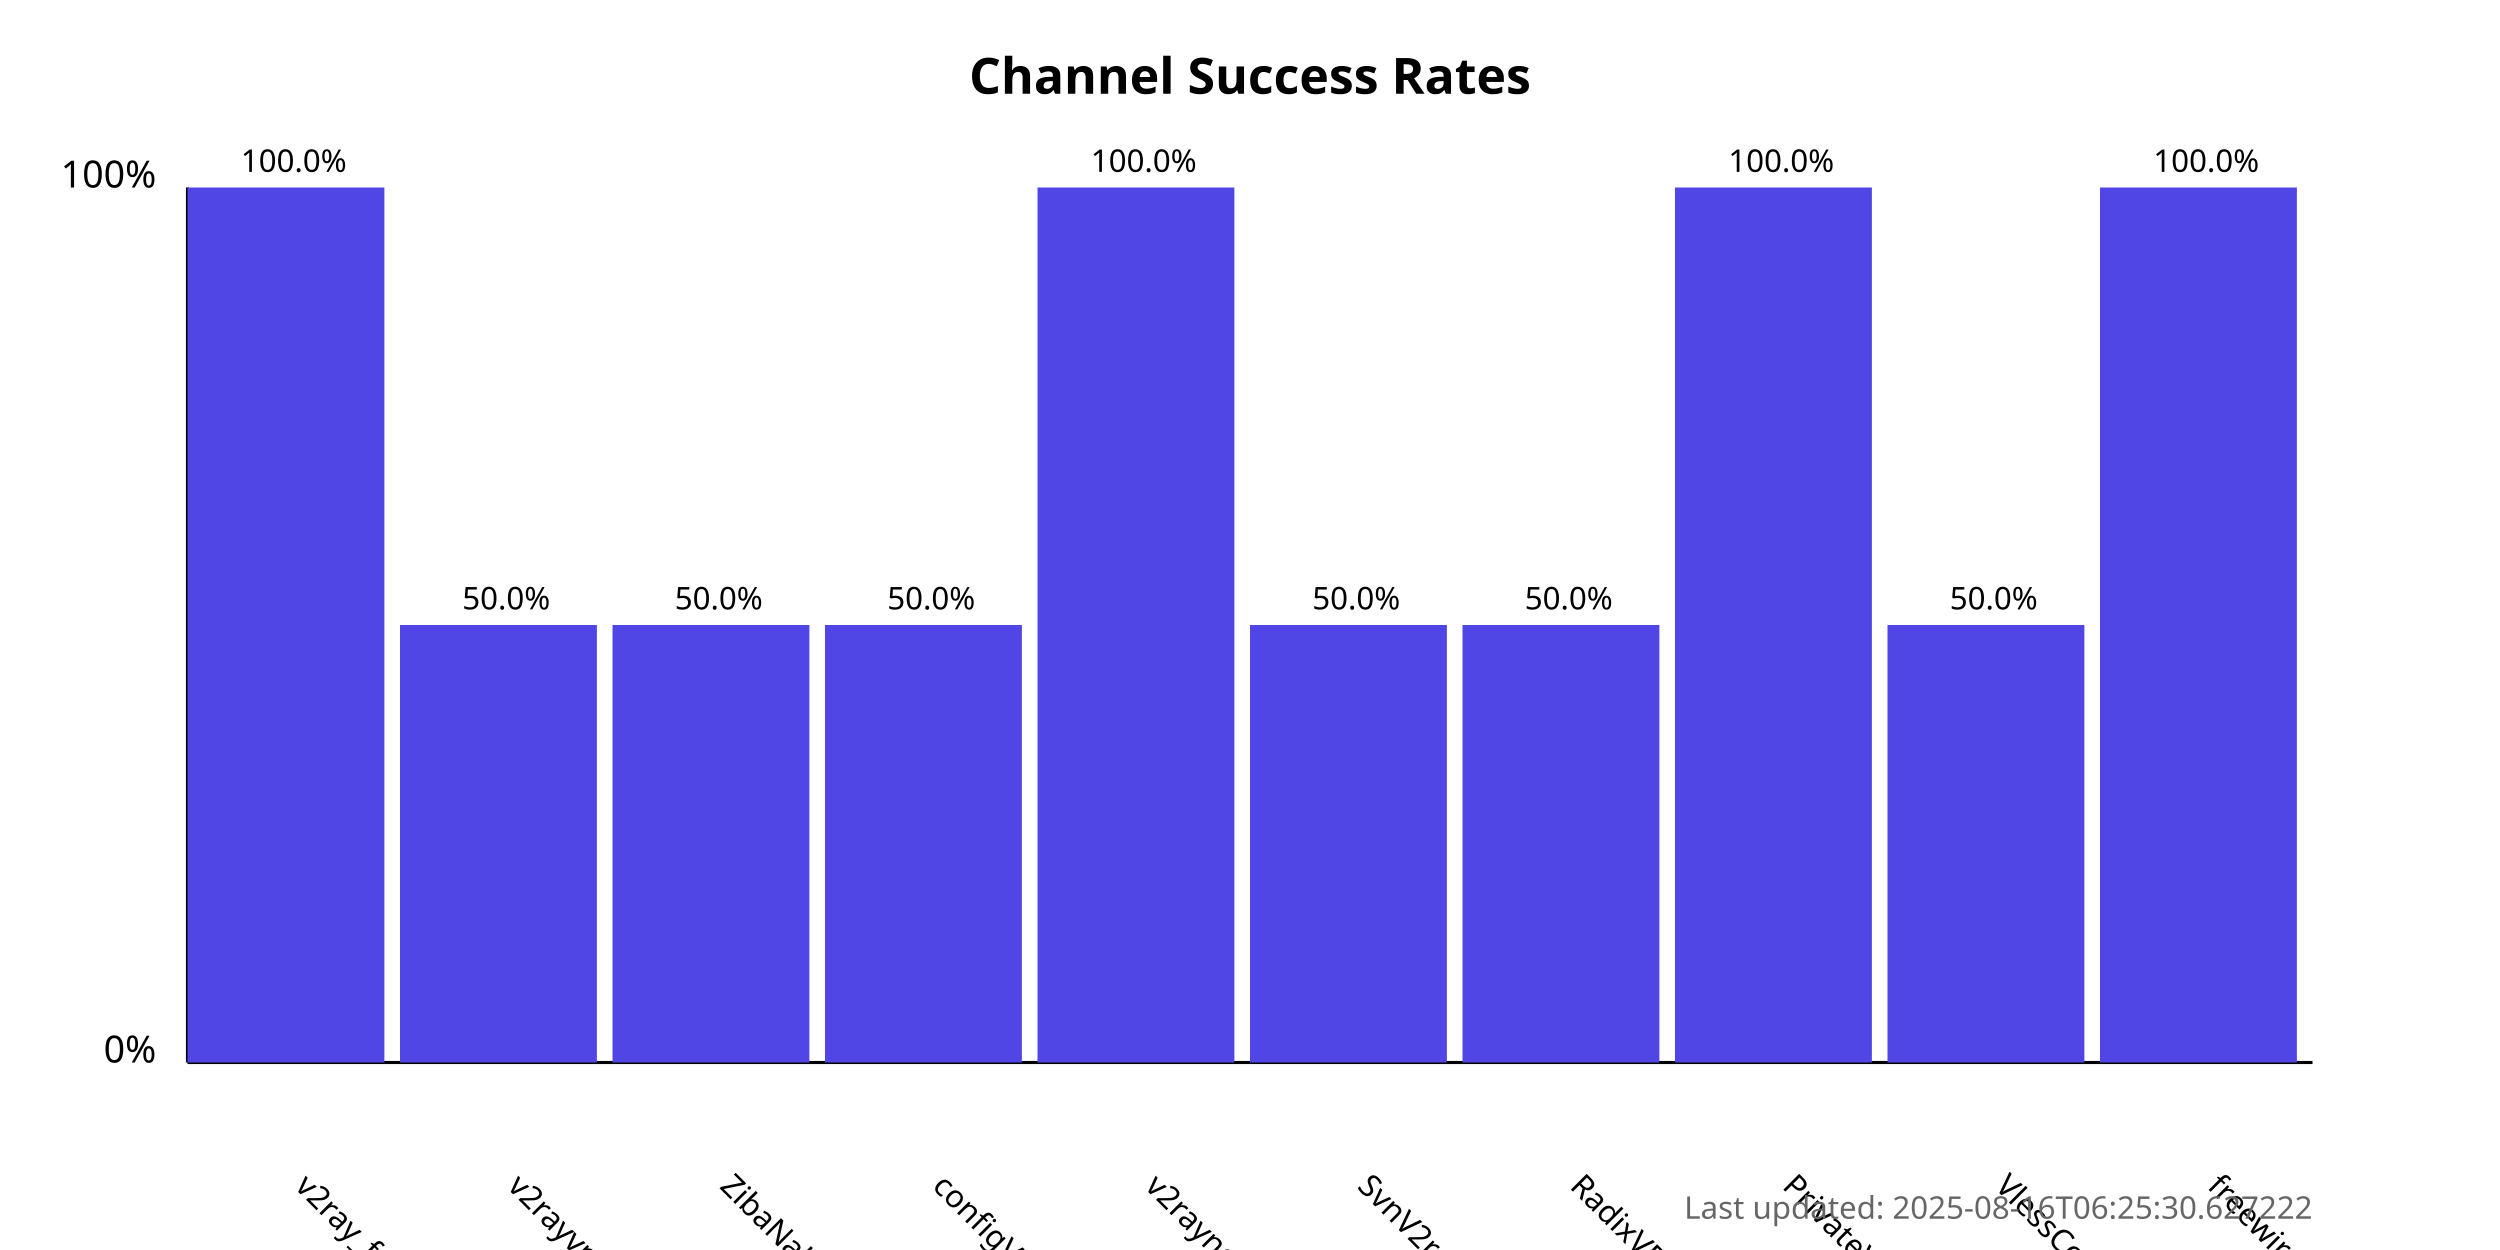
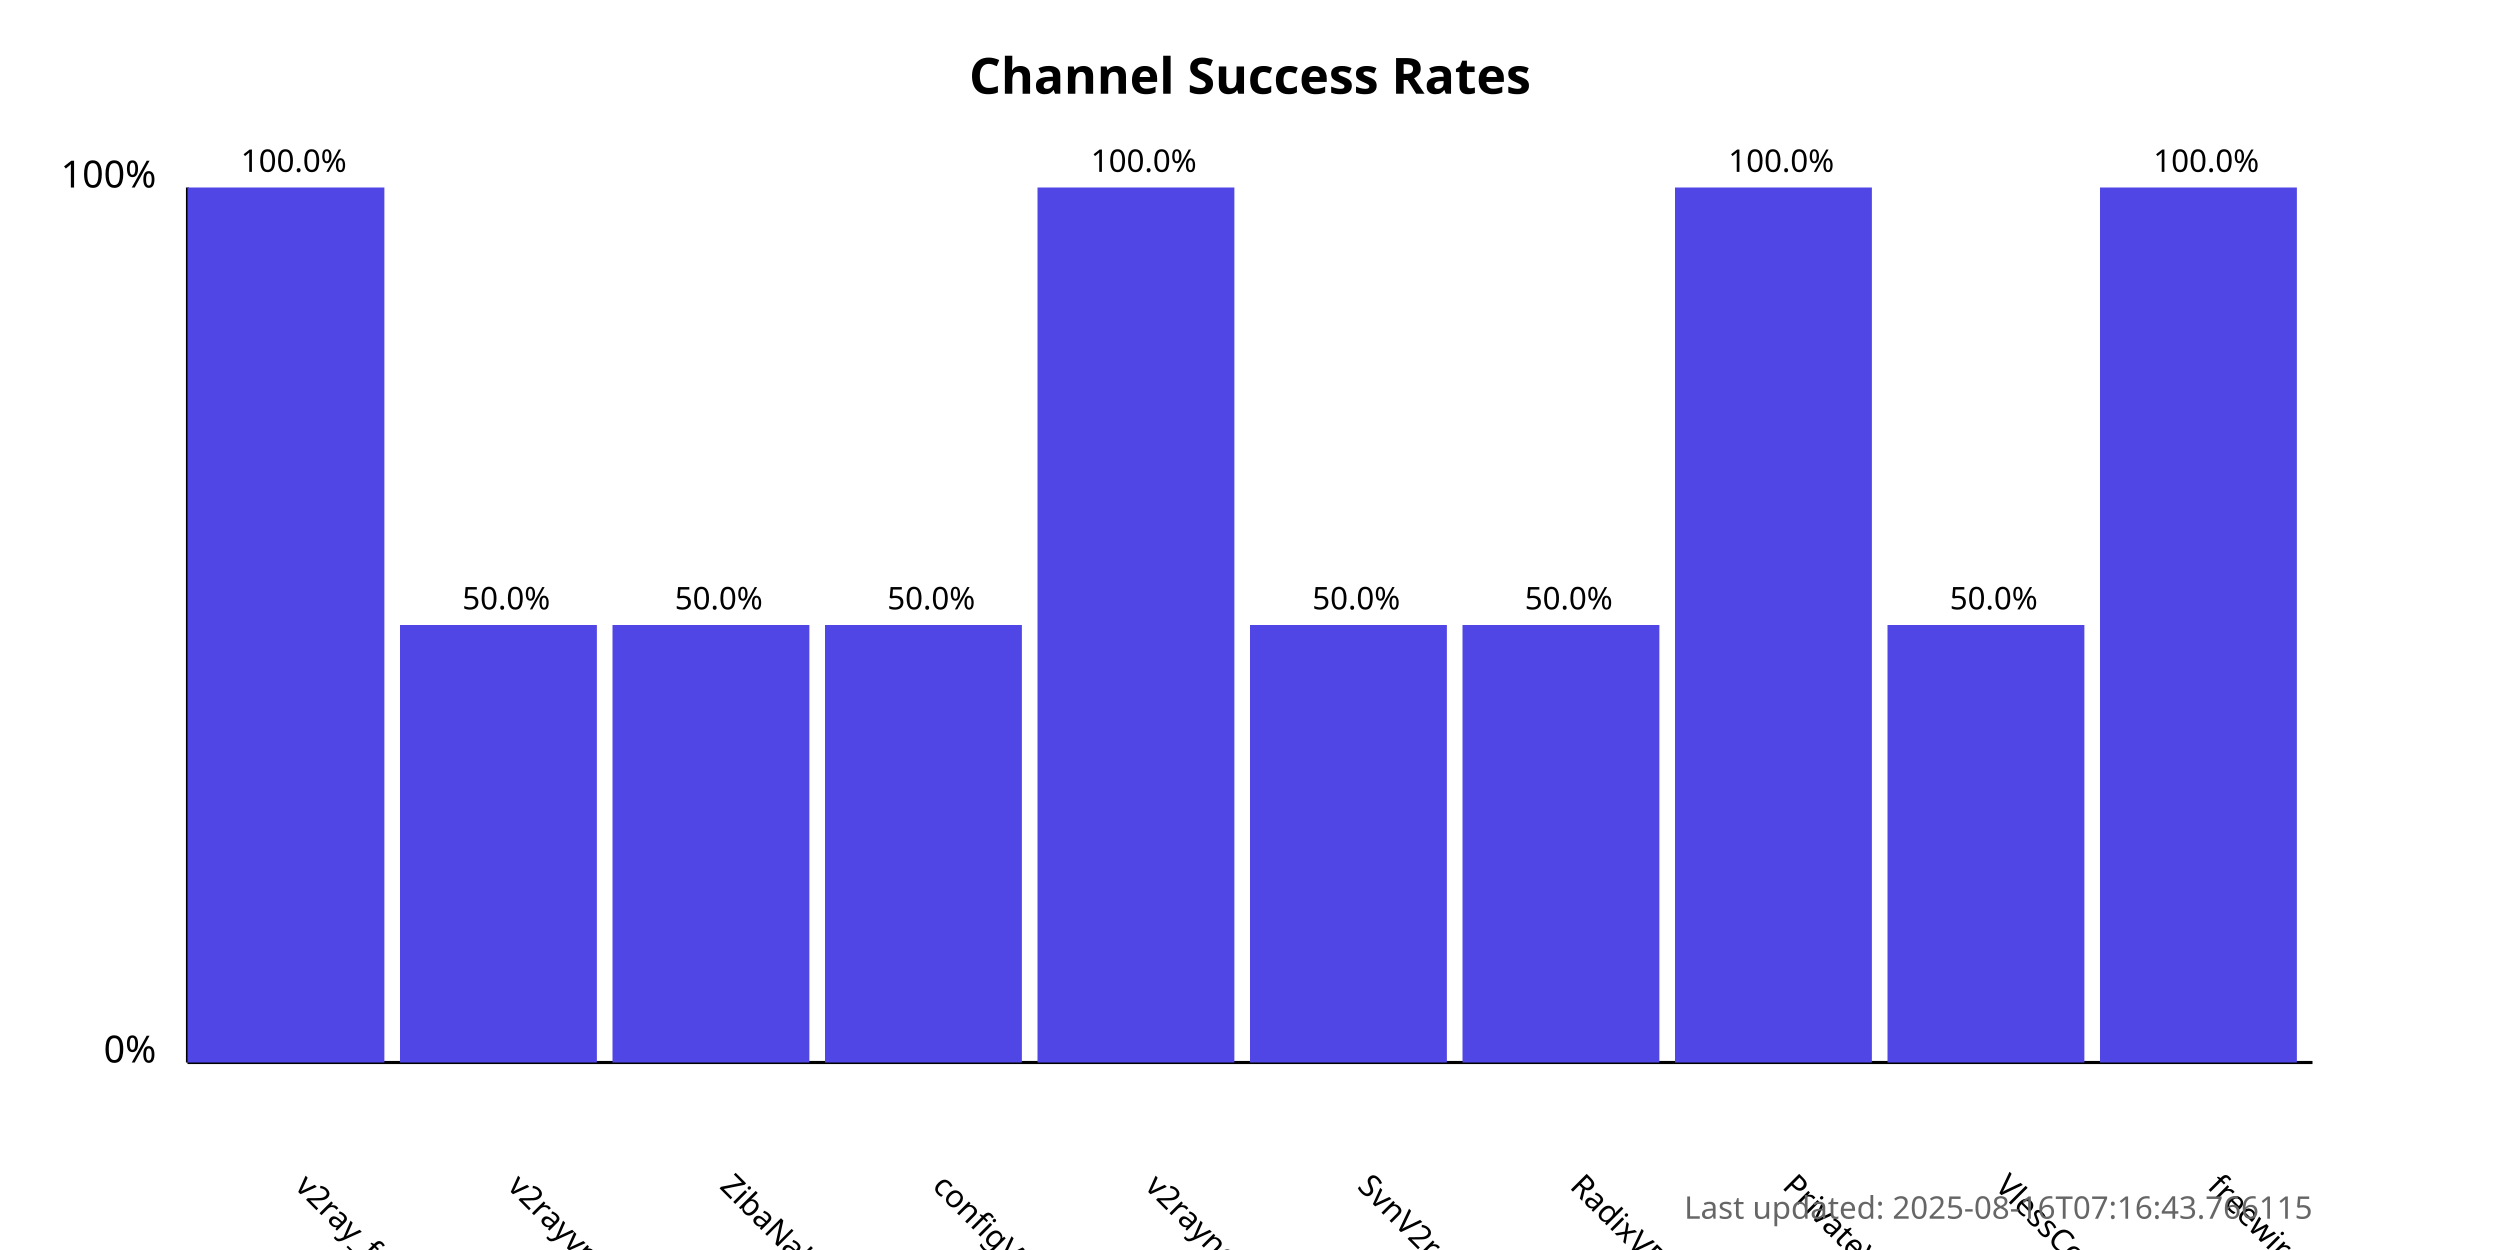
<svg xmlns="http://www.w3.org/2000/svg" width="800" height="400">
  <style>
            .chart-title { font: bold 16px sans-serif; }
            .axis-label { font: 12px sans-serif; }
            .tick-label { font: 10px sans-serif; }
            .bar { fill: #4f46e5; }
            .bar:hover { fill: #6366f1; }
            .timestamp { font: 10px sans-serif; fill: #666; }
        </style>
  <text x="400.0" y="30" text-anchor="middle" class="chart-title">
            Channel Success Rates
        </text>
  <line x1="60" y1="340" x2="60" y2="60" stroke="black" stroke-width="1" />
  <line x1="60" y1="340" x2="740" y2="340" stroke="black" stroke-width="1" />
  <text x="50" y="340" text-anchor="end" class="axis-label">0%</text>
  <text x="50" y="60" text-anchor="end" class="axis-label">100%</text>
  <g>
    <rect x="60" y="60.0" width="63.0" height="280.0" class="bar" />
    <text x="94.0" y="380" transform="rotate(45, 94.0, 380)" text-anchor="start" class="tick-label">
                v2ray_free_conf
            </text>
    <text x="94.0" y="55.0" text-anchor="middle" class="tick-label">
                100.0%
            </text>
  </g>
  <g>
    <rect x="128.0" y="200.0" width="63.0" height="140.0" class="bar" />
    <text x="162.0" y="380" transform="rotate(45, 162.0, 380)" text-anchor="start" class="tick-label">
                v2rayvpno
            </text>
    <text x="162.0" y="195.0" text-anchor="middle" class="tick-label">
                50.0%
            </text>
  </g>
  <g>
    <rect x="196.0" y="200.0" width="63.0" height="140.0" class="bar" />
    <text x="230.0" y="380" transform="rotate(45, 230.0, 380)" text-anchor="start" class="tick-label">
                ZibaNabz
            </text>
    <text x="230.0" y="195.0" text-anchor="middle" class="tick-label">
                50.0%
            </text>
  </g>
  <g>
    <rect x="264.0" y="200.0" width="63.0" height="140.0" class="bar" />
    <text x="298.0" y="380" transform="rotate(45, 298.0, 380)" text-anchor="start" class="tick-label">
                configV2rayForFree
            </text>
    <text x="298.0" y="195.0" text-anchor="middle" class="tick-label">
                50.0%
            </text>
  </g>
  <g>
    <rect x="332.0" y="60.0" width="63.0" height="280.0" class="bar" />
    <text x="366.0" y="380" transform="rotate(45, 366.0, 380)" text-anchor="start" class="tick-label">
                v2rayngvpn
            </text>
    <text x="366.0" y="55.0" text-anchor="middle" class="tick-label">
                100.0%
            </text>
  </g>
  <g>
    <rect x="400.0" y="200.0" width="63.0" height="140.0" class="bar" />
    <text x="434.0" y="380" transform="rotate(45, 434.0, 380)" text-anchor="start" class="tick-label">
                SvnV2ray
            </text>
    <text x="434.0" y="195.0" text-anchor="middle" class="tick-label">
                50.0%
            </text>
  </g>
  <g>
    <rect x="468.0" y="200.0" width="63.0" height="140.0" class="bar" />
    <text x="502.0" y="380" transform="rotate(45, 502.0, 380)" text-anchor="start" class="tick-label">
                RadixVPN
            </text>
    <text x="502.0" y="195.0" text-anchor="middle" class="tick-label">
                50.0%
            </text>
  </g>
  <g>
    <rect x="536.0" y="60.0" width="63.0" height="280.0" class="bar" />
    <text x="570.0" y="380" transform="rotate(45, 570.0, 380)" text-anchor="start" class="tick-label">
                PrivateVPNs
            </text>
    <text x="570.0" y="55.0" text-anchor="middle" class="tick-label">
                100.0%
            </text>
  </g>
  <g>
    <rect x="604.0" y="200.0" width="63.0" height="140.0" class="bar" />
    <text x="638.0" y="380" transform="rotate(45, 638.0, 380)" text-anchor="start" class="tick-label">
                VlessConfig
            </text>
    <text x="638.0" y="195.0" text-anchor="middle" class="tick-label">
                50.0%
            </text>
  </g>
  <g>
    <rect x="672.0" y="60.0" width="63.0" height="280.0" class="bar" />
    <text x="706.0" y="380" transform="rotate(45, 706.0, 380)" text-anchor="start" class="tick-label">
                freewireguard
            </text>
    <text x="706.0" y="55.0" text-anchor="middle" class="tick-label">
                100.0%
            </text>
  </g>
  <text x="740" y="390" text-anchor="end" class="timestamp">
-             Last updated: 2025-08-16T06:25:30.627222
+             Last updated: 2025-08-16T07:16:43.766115
        </text>
</svg>
